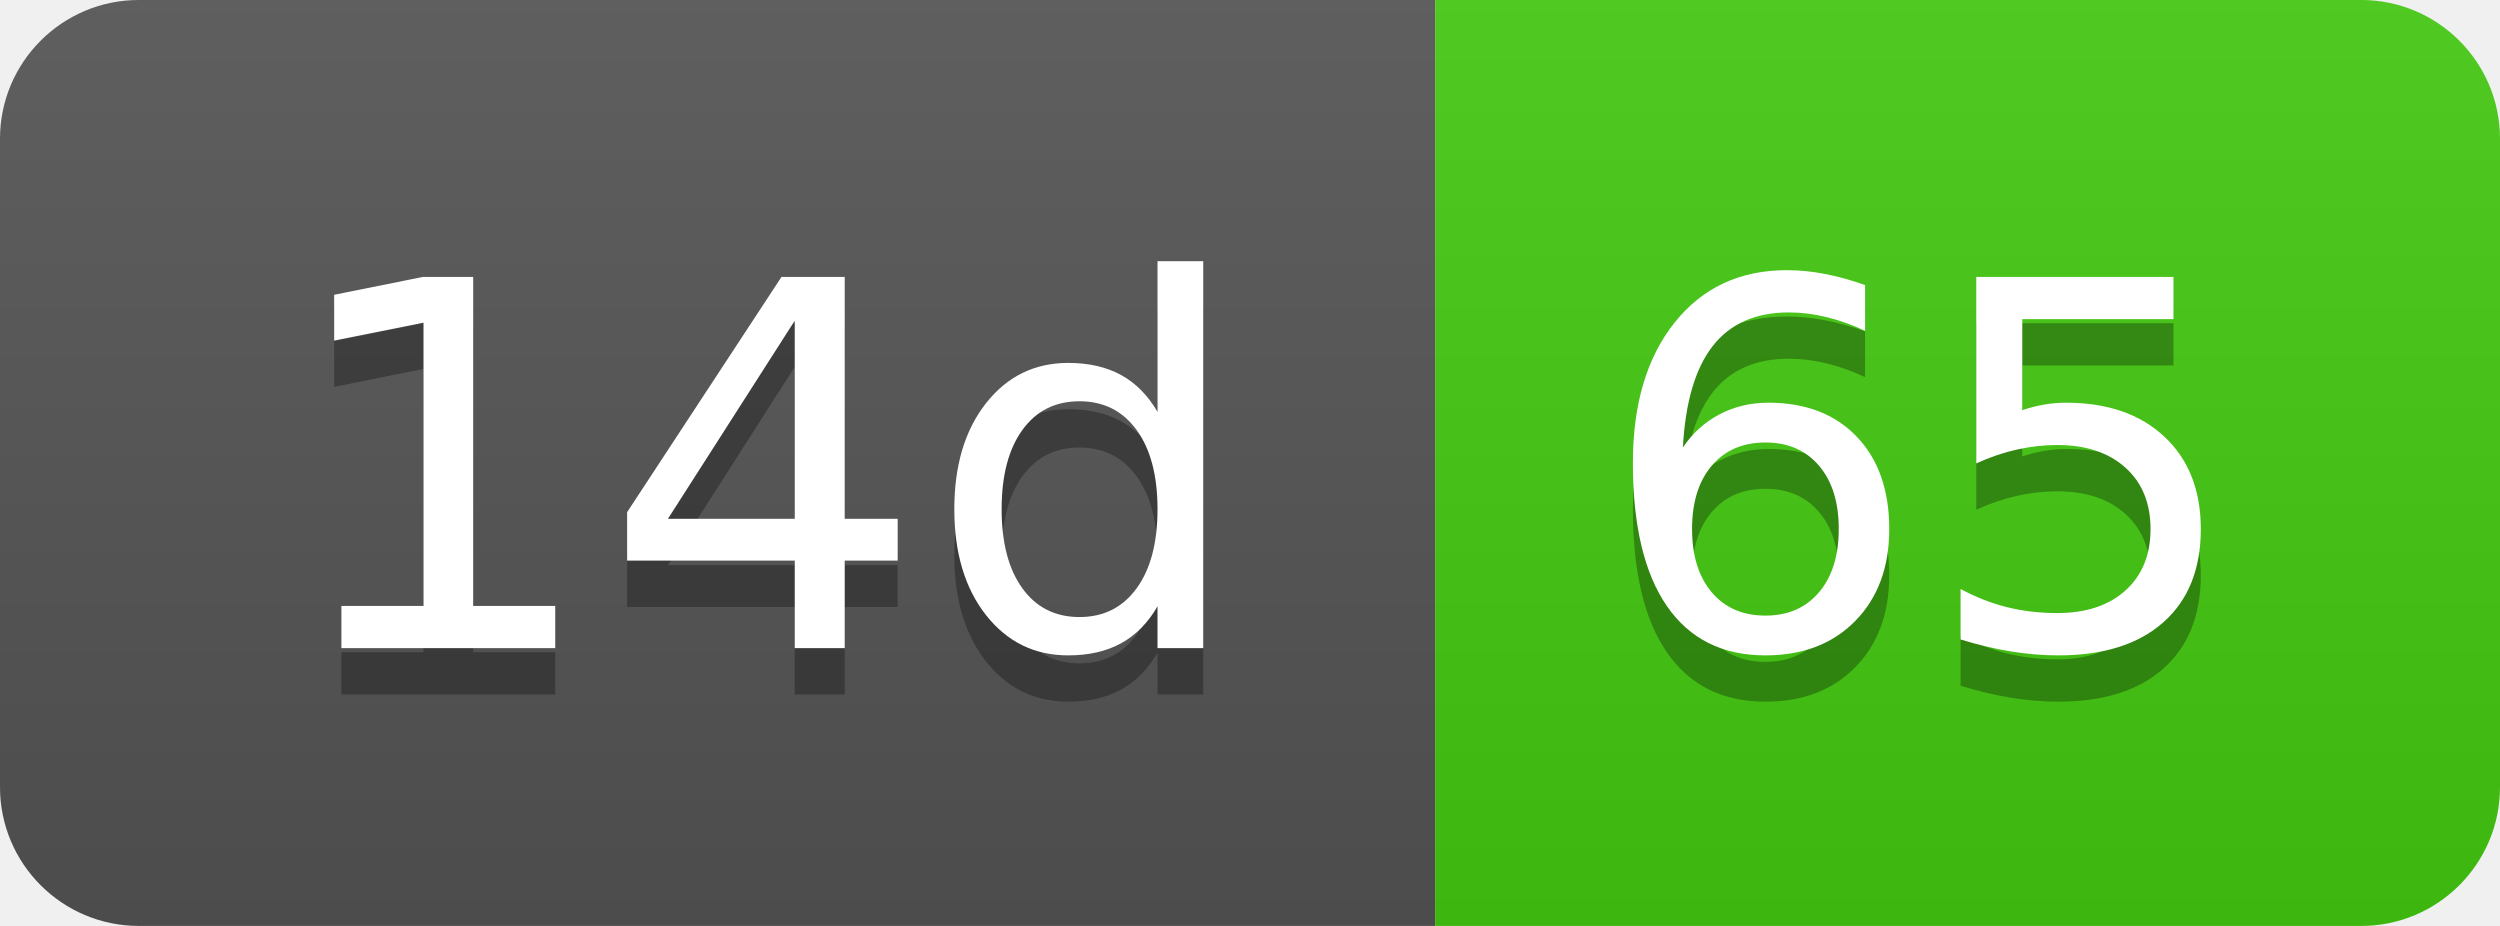
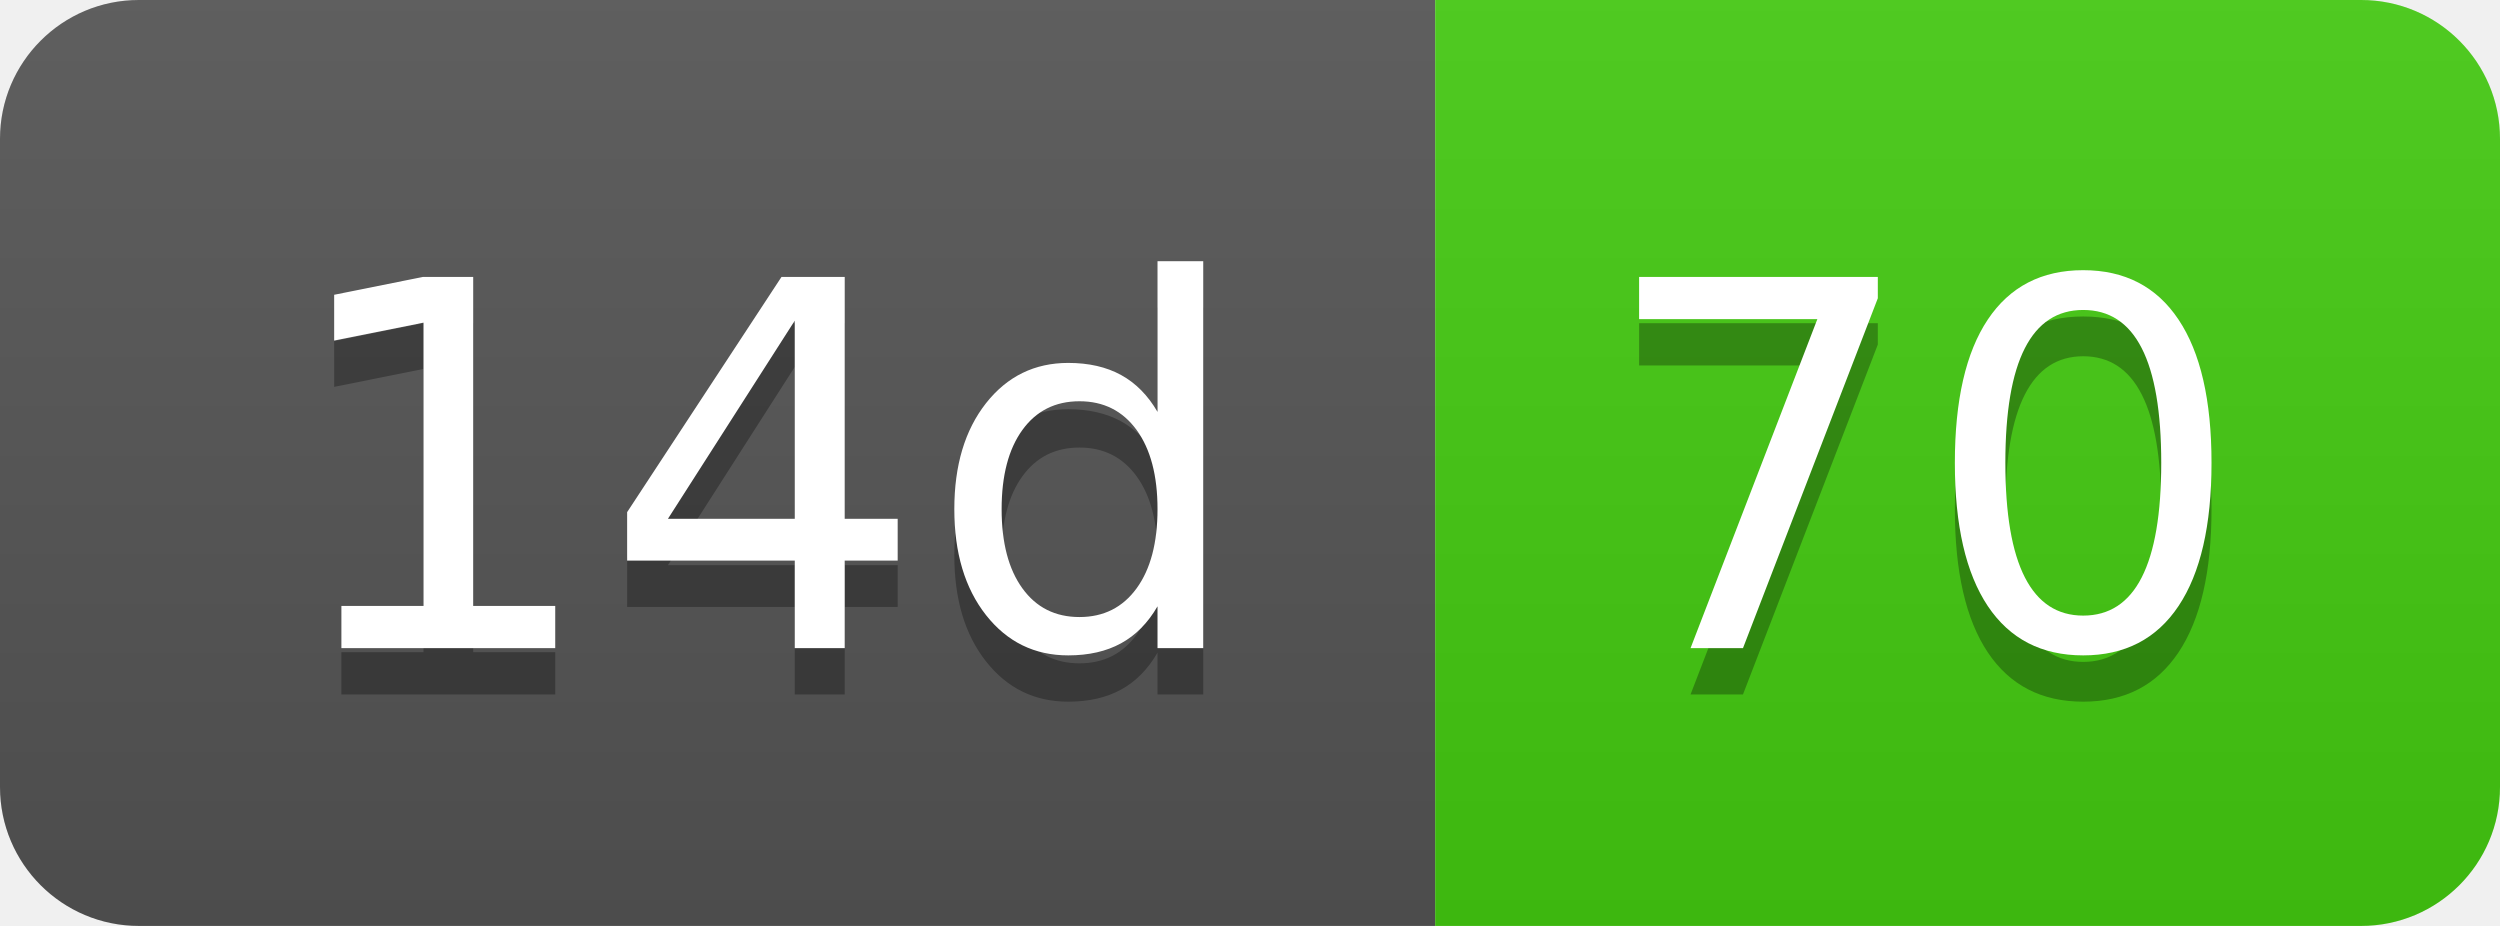
- <svg xmlns="http://www.w3.org/2000/svg" width="54" height="20" role="img" aria-label="14d: 65">
+ <svg xmlns="http://www.w3.org/2000/svg" width="54" height="20" role="img" aria-label="14d: 70">
  <linearGradient id="s" x2="0" y2="100%">
    <stop offset="0" stop-color="#bbb" stop-opacity=".1" />
    <stop offset="1" stop-opacity=".1" />
  </linearGradient>
  <clipPath id="r">
    <rect width="54" height="20" rx="3" fill="#fff" />
  </clipPath>
  <g clip-path="url(#r)">
    <rect width="31" height="20" fill="#555" />
    <rect x="31" width="23" height="20" fill="#4c1" />
    <rect width="54" height="20" fill="url(#s)" />
  </g>
  <g fill="#fff" text-anchor="middle" font-family="Verdana,Geneva,DejaVu Sans,sans-serif" text-rendering="geometricPrecision" font-size="110">
    <text aria-hidden="true" x="165" y="150" fill="#010101" fill-opacity=".3" transform="scale(.1)" textLength="210">14d</text>
    <text x="165" y="140" transform="scale(.1)" fill="#fff" textLength="210">14d</text>
-     <text aria-hidden="true" x="415" y="150" fill="#010101" fill-opacity=".3" transform="scale(.1)" textLength="130">65</text>
-     <text x="415" y="140" transform="scale(.1)" fill="#fff" textLength="130">65</text>
+     <text aria-hidden="true" x="415" y="150" fill="#010101" fill-opacity=".3" transform="scale(.1)" textLength="130">70</text>
+     <text x="415" y="140" transform="scale(.1)" fill="#fff" textLength="130">70</text>
  </g>
</svg>
